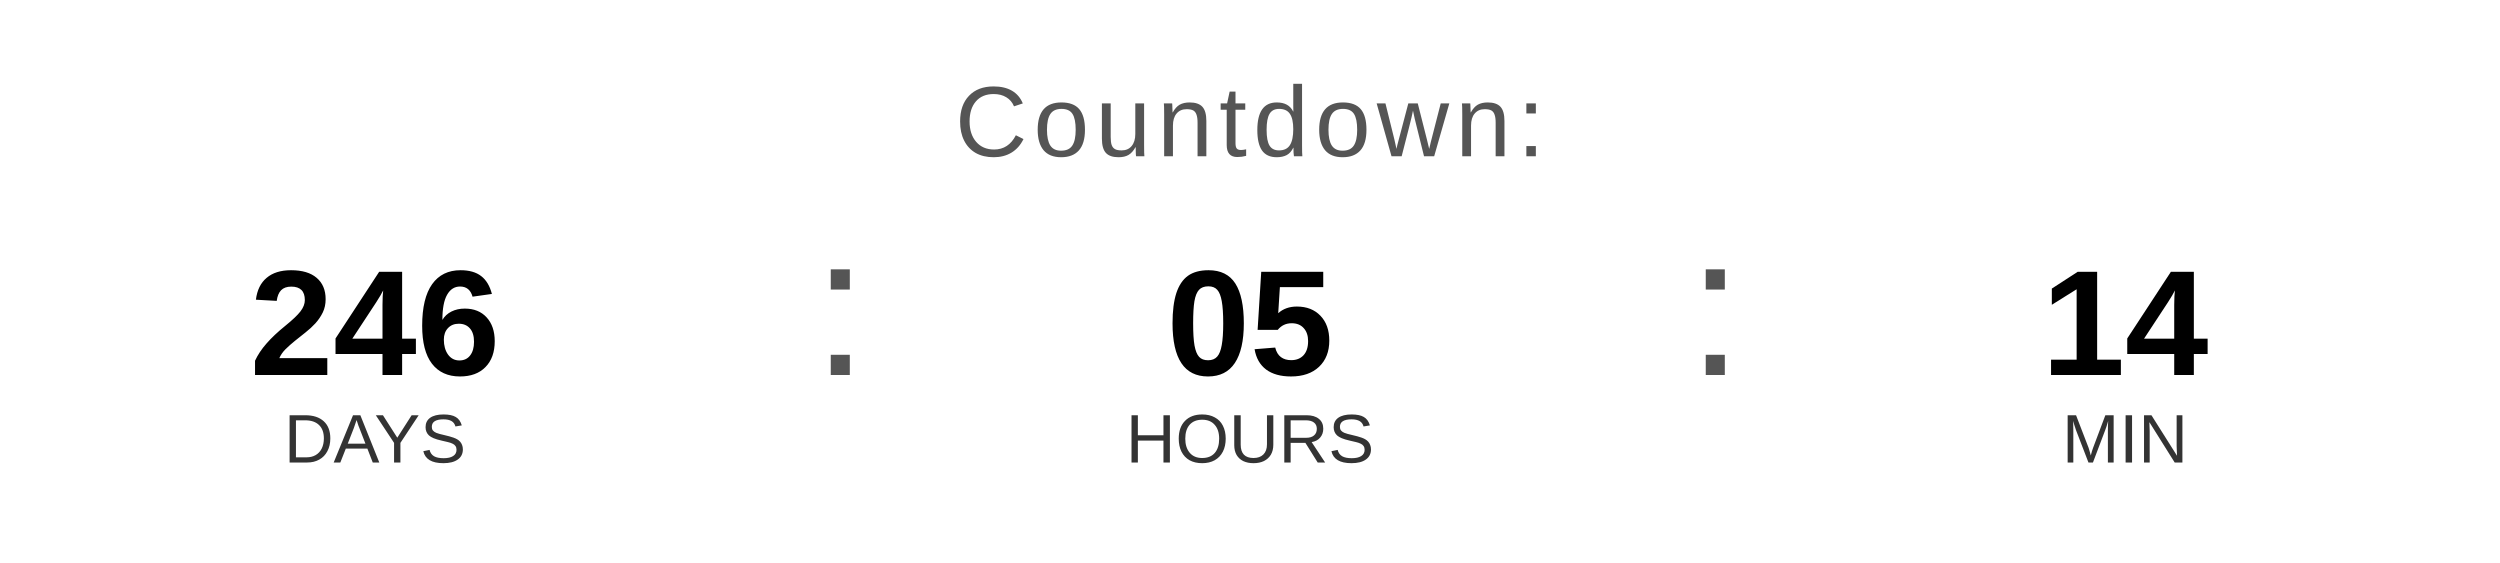
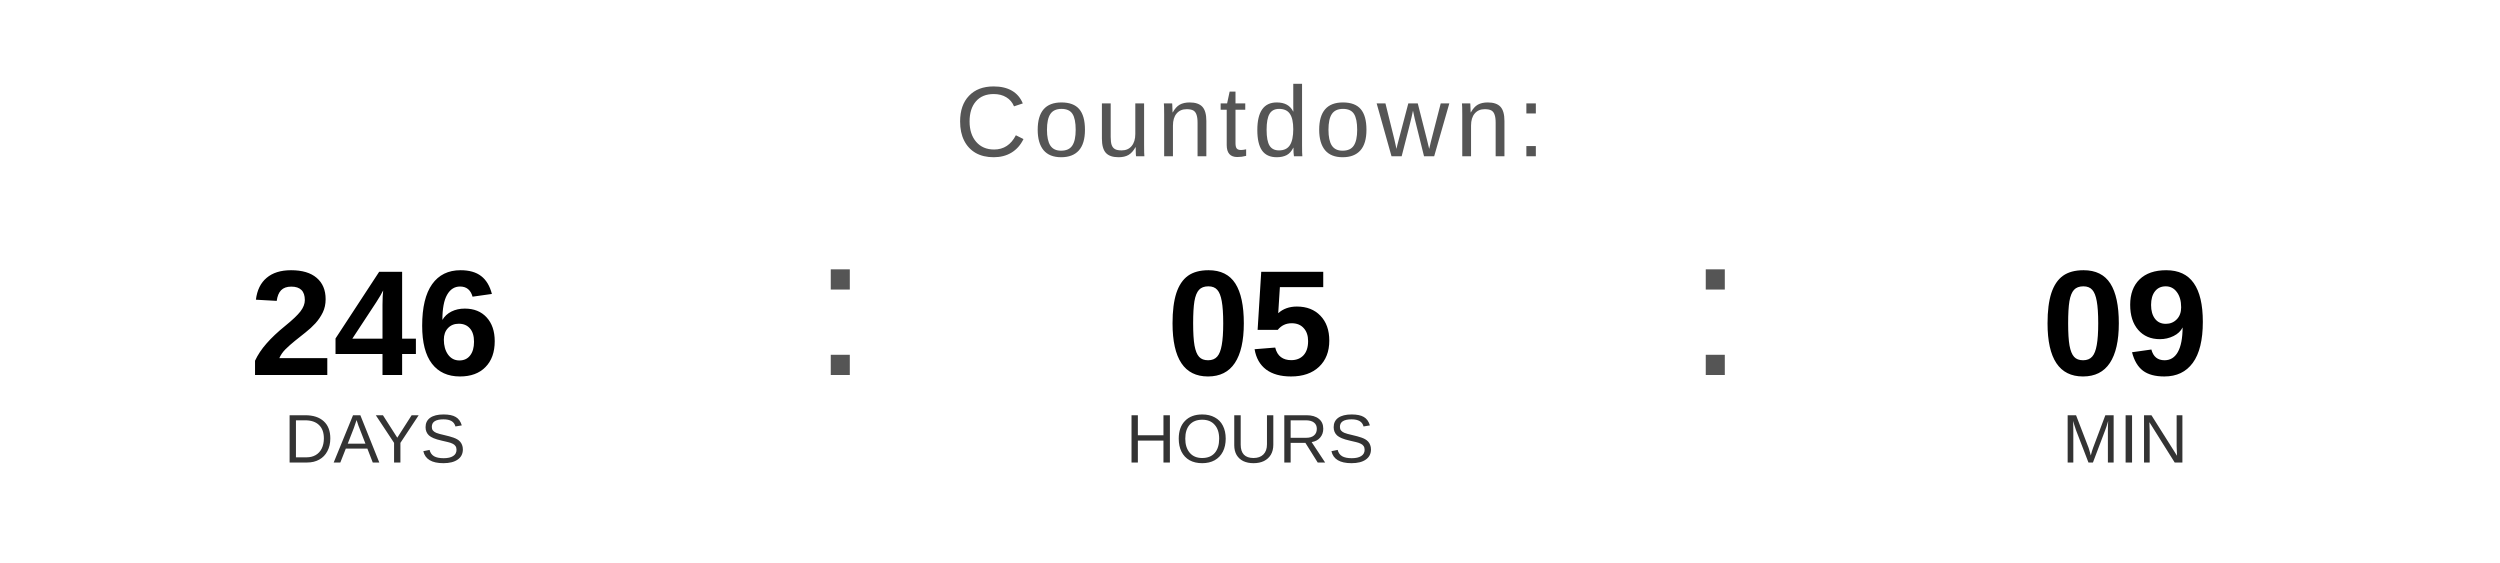
<svg xmlns="http://www.w3.org/2000/svg" width="400" height="90" viewBox="0 0 400 90">
  <text x="200" y="25" font-family="Arial, Helvetica, sans-serif" font-size="16" fill="#555555" text-anchor="middle" letter-spacing="1">
    Countdown:
  </text>
  <text x="60" y="60" font-family="Arial, Helvetica, sans-serif" font-size="24" font-weight="bold" fill="#000000" text-anchor="middle">246</text>
  <text x="60" y="74" font-family="Arial, Helvetica, sans-serif" font-size="11" fill="#333333" text-anchor="middle">DAYS</text>
  <text x="130" y="60" font-family="Arial, sans-serif" font-size="32" fill="#555555">:</text>
  <text x="200" y="60" font-family="Arial, Helvetica, sans-serif" font-size="24" font-weight="bold" fill="#000000" text-anchor="middle">05</text>
  <text x="200" y="74" font-family="Arial, Helvetica, sans-serif" font-size="11" fill="#333333" text-anchor="middle">HOURS</text>
  <text x="270" y="60" font-family="Arial, sans-serif" font-size="32" fill="#555555">:</text>
-   <text x="340" y="60" font-family="Arial, Helvetica, sans-serif" font-size="24" font-weight="bold" fill="#000000" text-anchor="middle">14</text>
+   <text x="340" y="60" font-family="Arial, Helvetica, sans-serif" font-size="24" font-weight="bold" fill="#000000" text-anchor="middle">09</text>
  <text x="340" y="74" font-family="Arial, Helvetica, sans-serif" font-size="11" fill="#333333" text-anchor="middle">MIN</text>
</svg>
